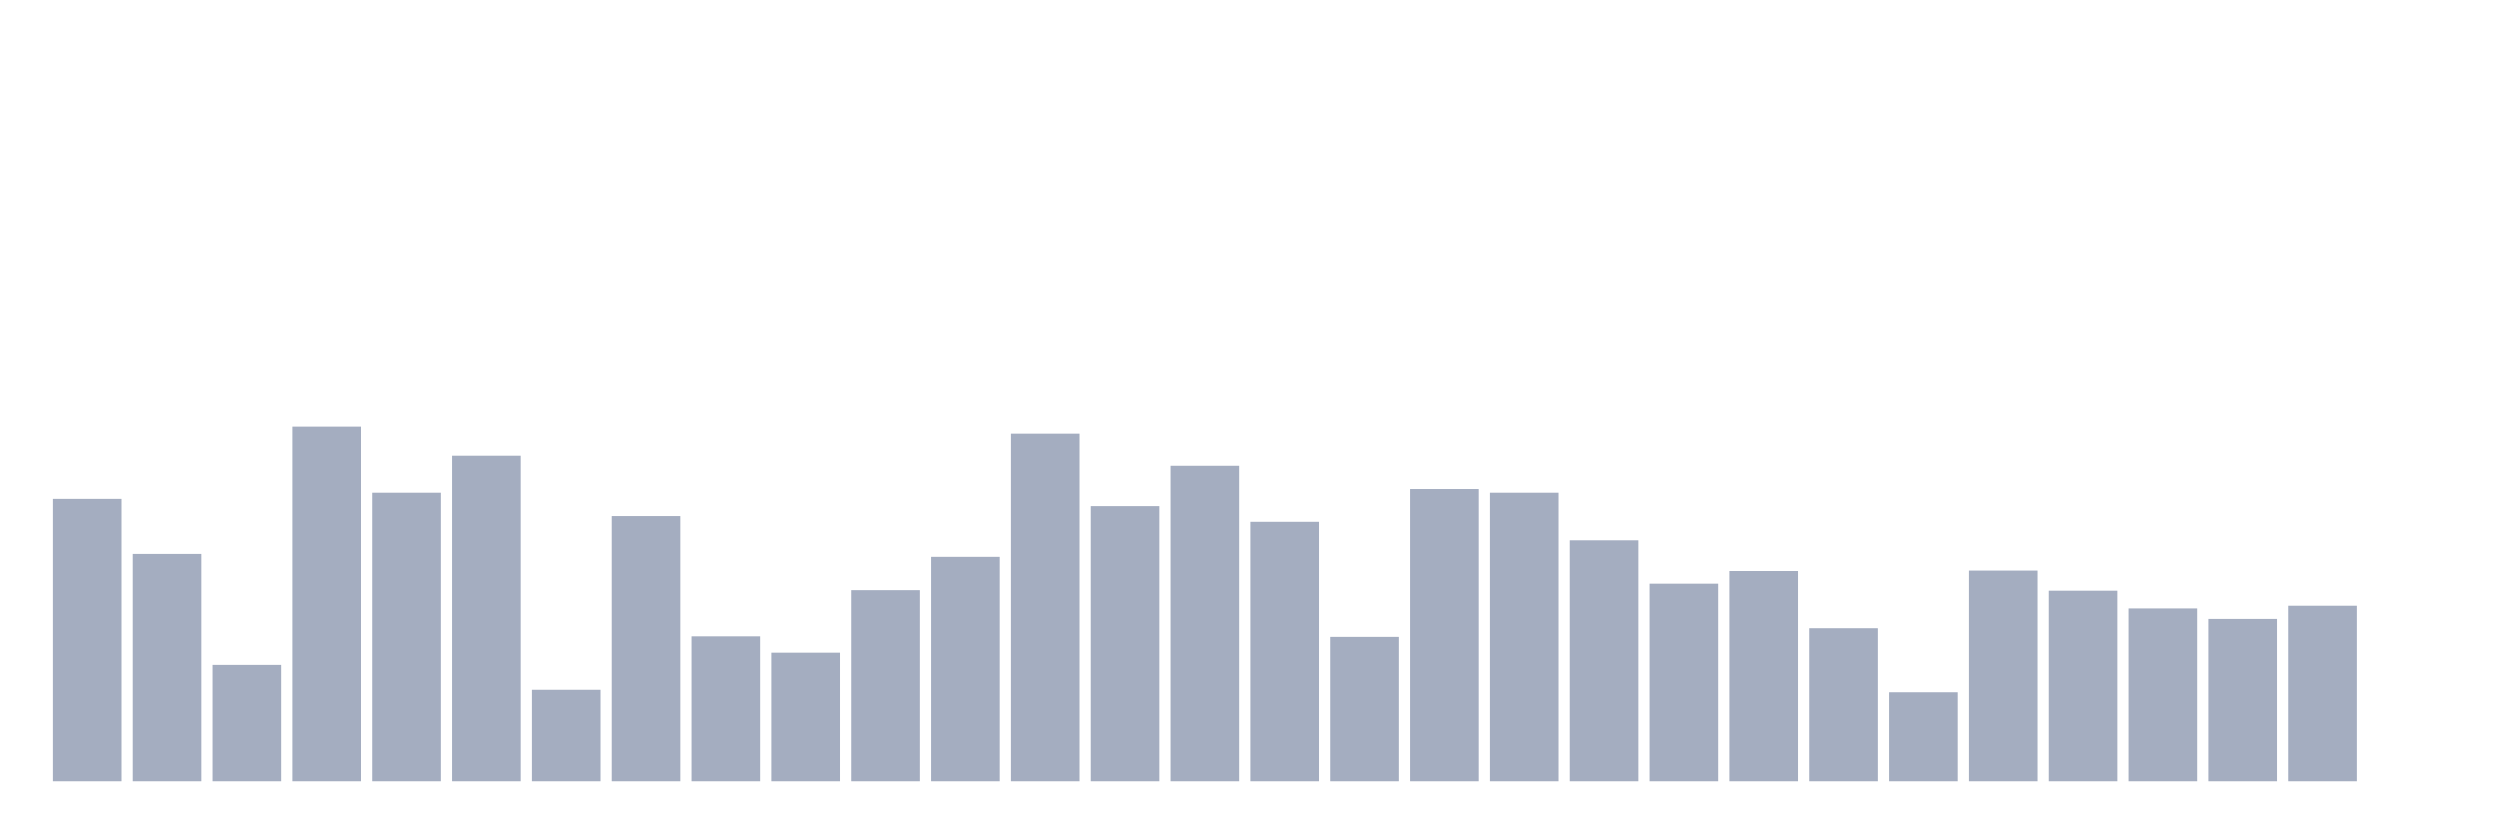
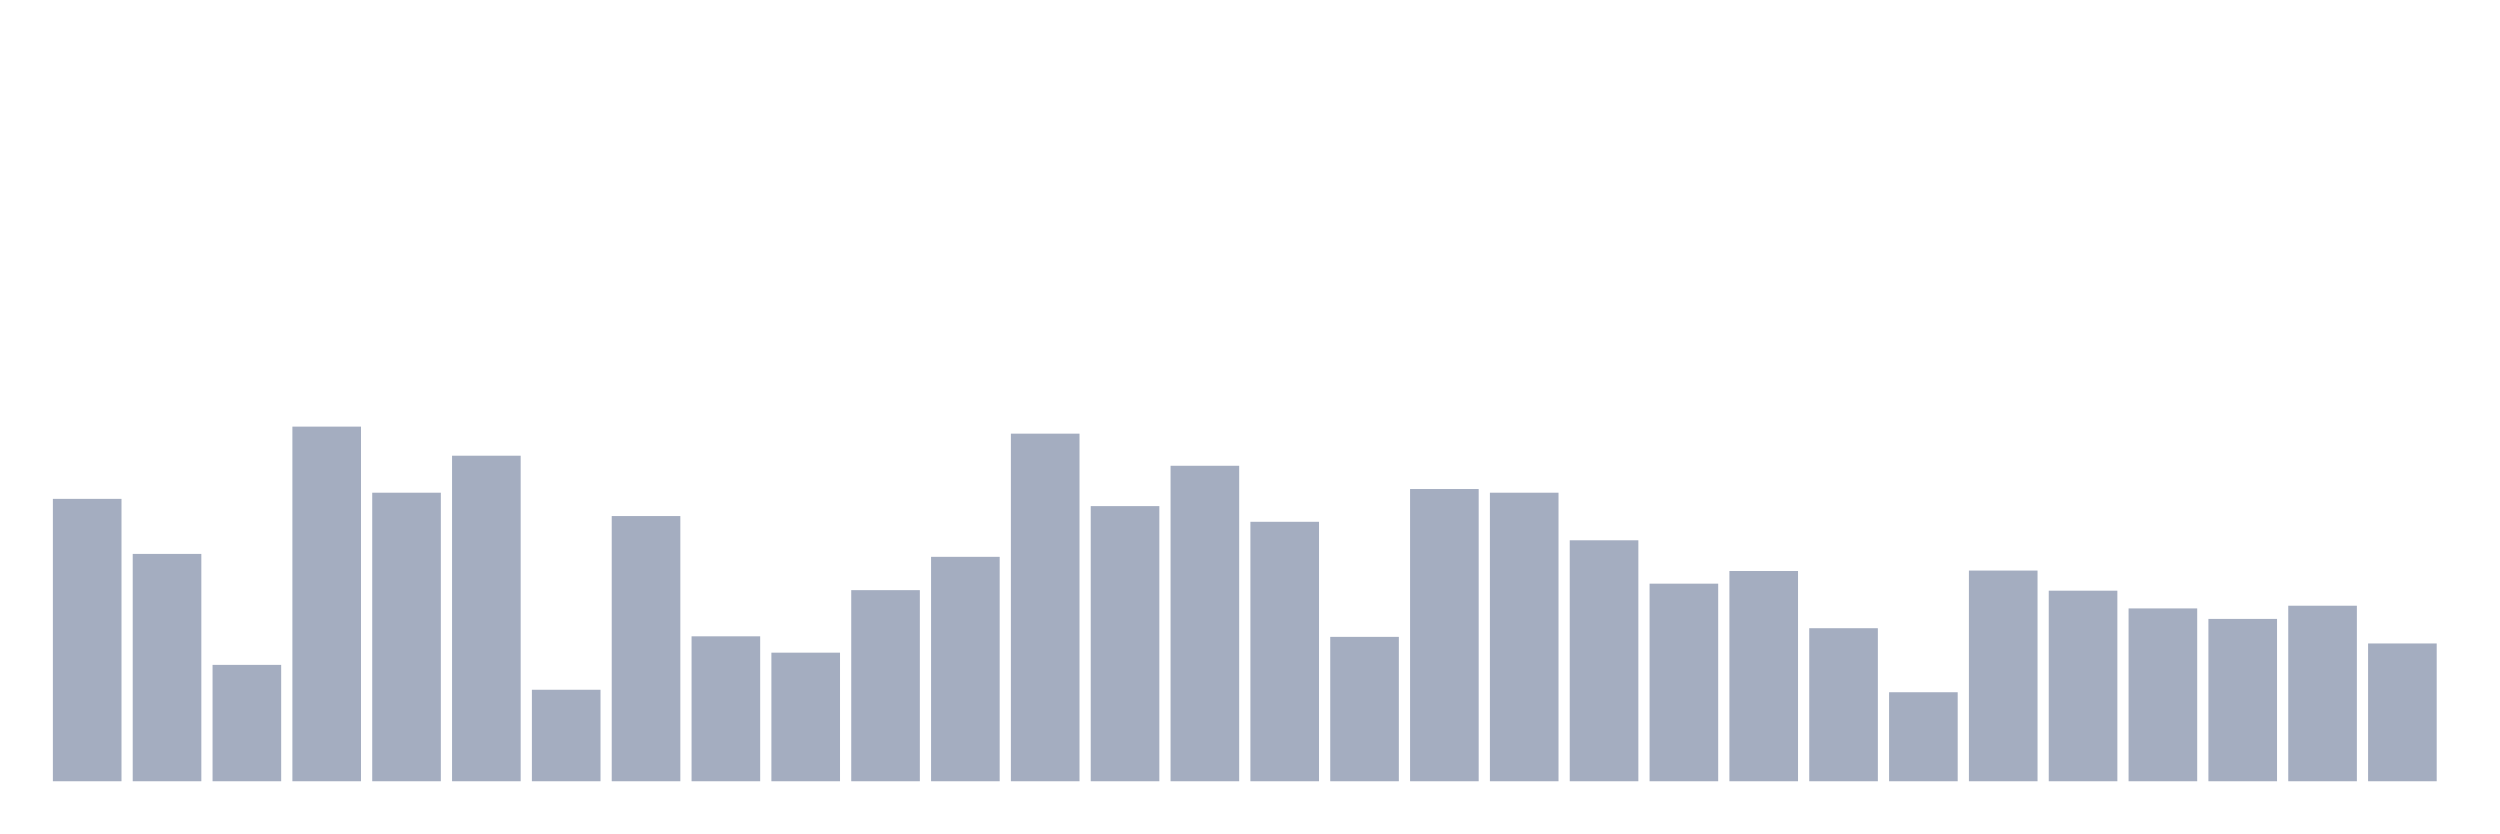
<svg xmlns="http://www.w3.org/2000/svg" viewBox="0 0 480 160">
  <g transform="translate(10,10)">
    <rect class="bar" x="0.153" width="13.175" y="85.782" height="54.218" fill="rgb(164,173,192)" />
    <rect class="bar" x="15.482" width="13.175" y="96.351" height="43.649" fill="rgb(164,173,192)" />
    <rect class="bar" x="30.81" width="13.175" y="117.656" height="22.344" fill="rgb(164,173,192)" />
    <rect class="bar" x="46.138" width="13.175" y="71.91" height="68.09" fill="rgb(164,173,192)" />
    <rect class="bar" x="61.466" width="13.175" y="84.598" height="55.402" fill="rgb(164,173,192)" />
    <rect class="bar" x="76.794" width="13.175" y="77.496" height="62.504" fill="rgb(164,173,192)" />
    <rect class="bar" x="92.123" width="13.175" y="122.433" height="17.567" fill="rgb(164,173,192)" />
    <rect class="bar" x="107.451" width="13.175" y="89.083" height="50.917" fill="rgb(164,173,192)" />
    <rect class="bar" x="122.779" width="13.175" y="112.174" height="27.826" fill="rgb(164,173,192)" />
    <rect class="bar" x="138.107" width="13.175" y="115.31" height="24.69" fill="rgb(164,173,192)" />
    <rect class="bar" x="153.436" width="13.175" y="103.308" height="36.692" fill="rgb(164,173,192)" />
    <rect class="bar" x="168.764" width="13.175" y="96.912" height="43.088" fill="rgb(164,173,192)" />
    <rect class="bar" x="184.092" width="13.175" y="73.26" height="66.74" fill="rgb(164,173,192)" />
    <rect class="bar" x="199.42" width="13.175" y="87.173" height="52.827" fill="rgb(164,173,192)" />
    <rect class="bar" x="214.748" width="13.175" y="79.427" height="60.573" fill="rgb(164,173,192)" />
    <rect class="bar" x="230.077" width="13.175" y="90.184" height="49.816" fill="rgb(164,173,192)" />
    <rect class="bar" x="245.405" width="13.175" y="112.278" height="27.722" fill="rgb(164,173,192)" />
    <rect class="bar" x="260.733" width="13.175" y="83.892" height="56.108" fill="rgb(164,173,192)" />
    <rect class="bar" x="276.061" width="13.175" y="84.598" height="55.402" fill="rgb(164,173,192)" />
    <rect class="bar" x="291.39" width="13.175" y="93.735" height="46.265" fill="rgb(164,173,192)" />
    <rect class="bar" x="306.718" width="13.175" y="102.062" height="37.938" fill="rgb(164,173,192)" />
    <rect class="bar" x="322.046" width="13.175" y="99.632" height="40.368" fill="rgb(164,173,192)" />
    <rect class="bar" x="337.374" width="13.175" y="110.617" height="29.383" fill="rgb(164,173,192)" />
    <rect class="bar" x="352.702" width="13.175" y="122.91" height="17.09" fill="rgb(164,173,192)" />
    <rect class="bar" x="368.031" width="13.175" y="99.549" height="40.451" fill="rgb(164,173,192)" />
    <rect class="bar" x="383.359" width="13.175" y="103.411" height="36.589" fill="rgb(164,173,192)" />
    <rect class="bar" x="398.687" width="13.175" y="106.817" height="33.183" fill="rgb(164,173,192)" />
    <rect class="bar" x="414.015" width="13.175" y="108.831" height="31.169" fill="rgb(164,173,192)" />
    <rect class="bar" x="429.344" width="13.175" y="106.298" height="33.702" fill="rgb(164,173,192)" />
-     <rect class="bar" x="444.672" width="13.175" y="140" height="0" fill="rgb(164,173,192)" />
+     <rect class="bar" x="444.672" width="13.175" y="113.545" height="26.455" fill="rgb(164,173,192)" />
  </g>
</svg>
